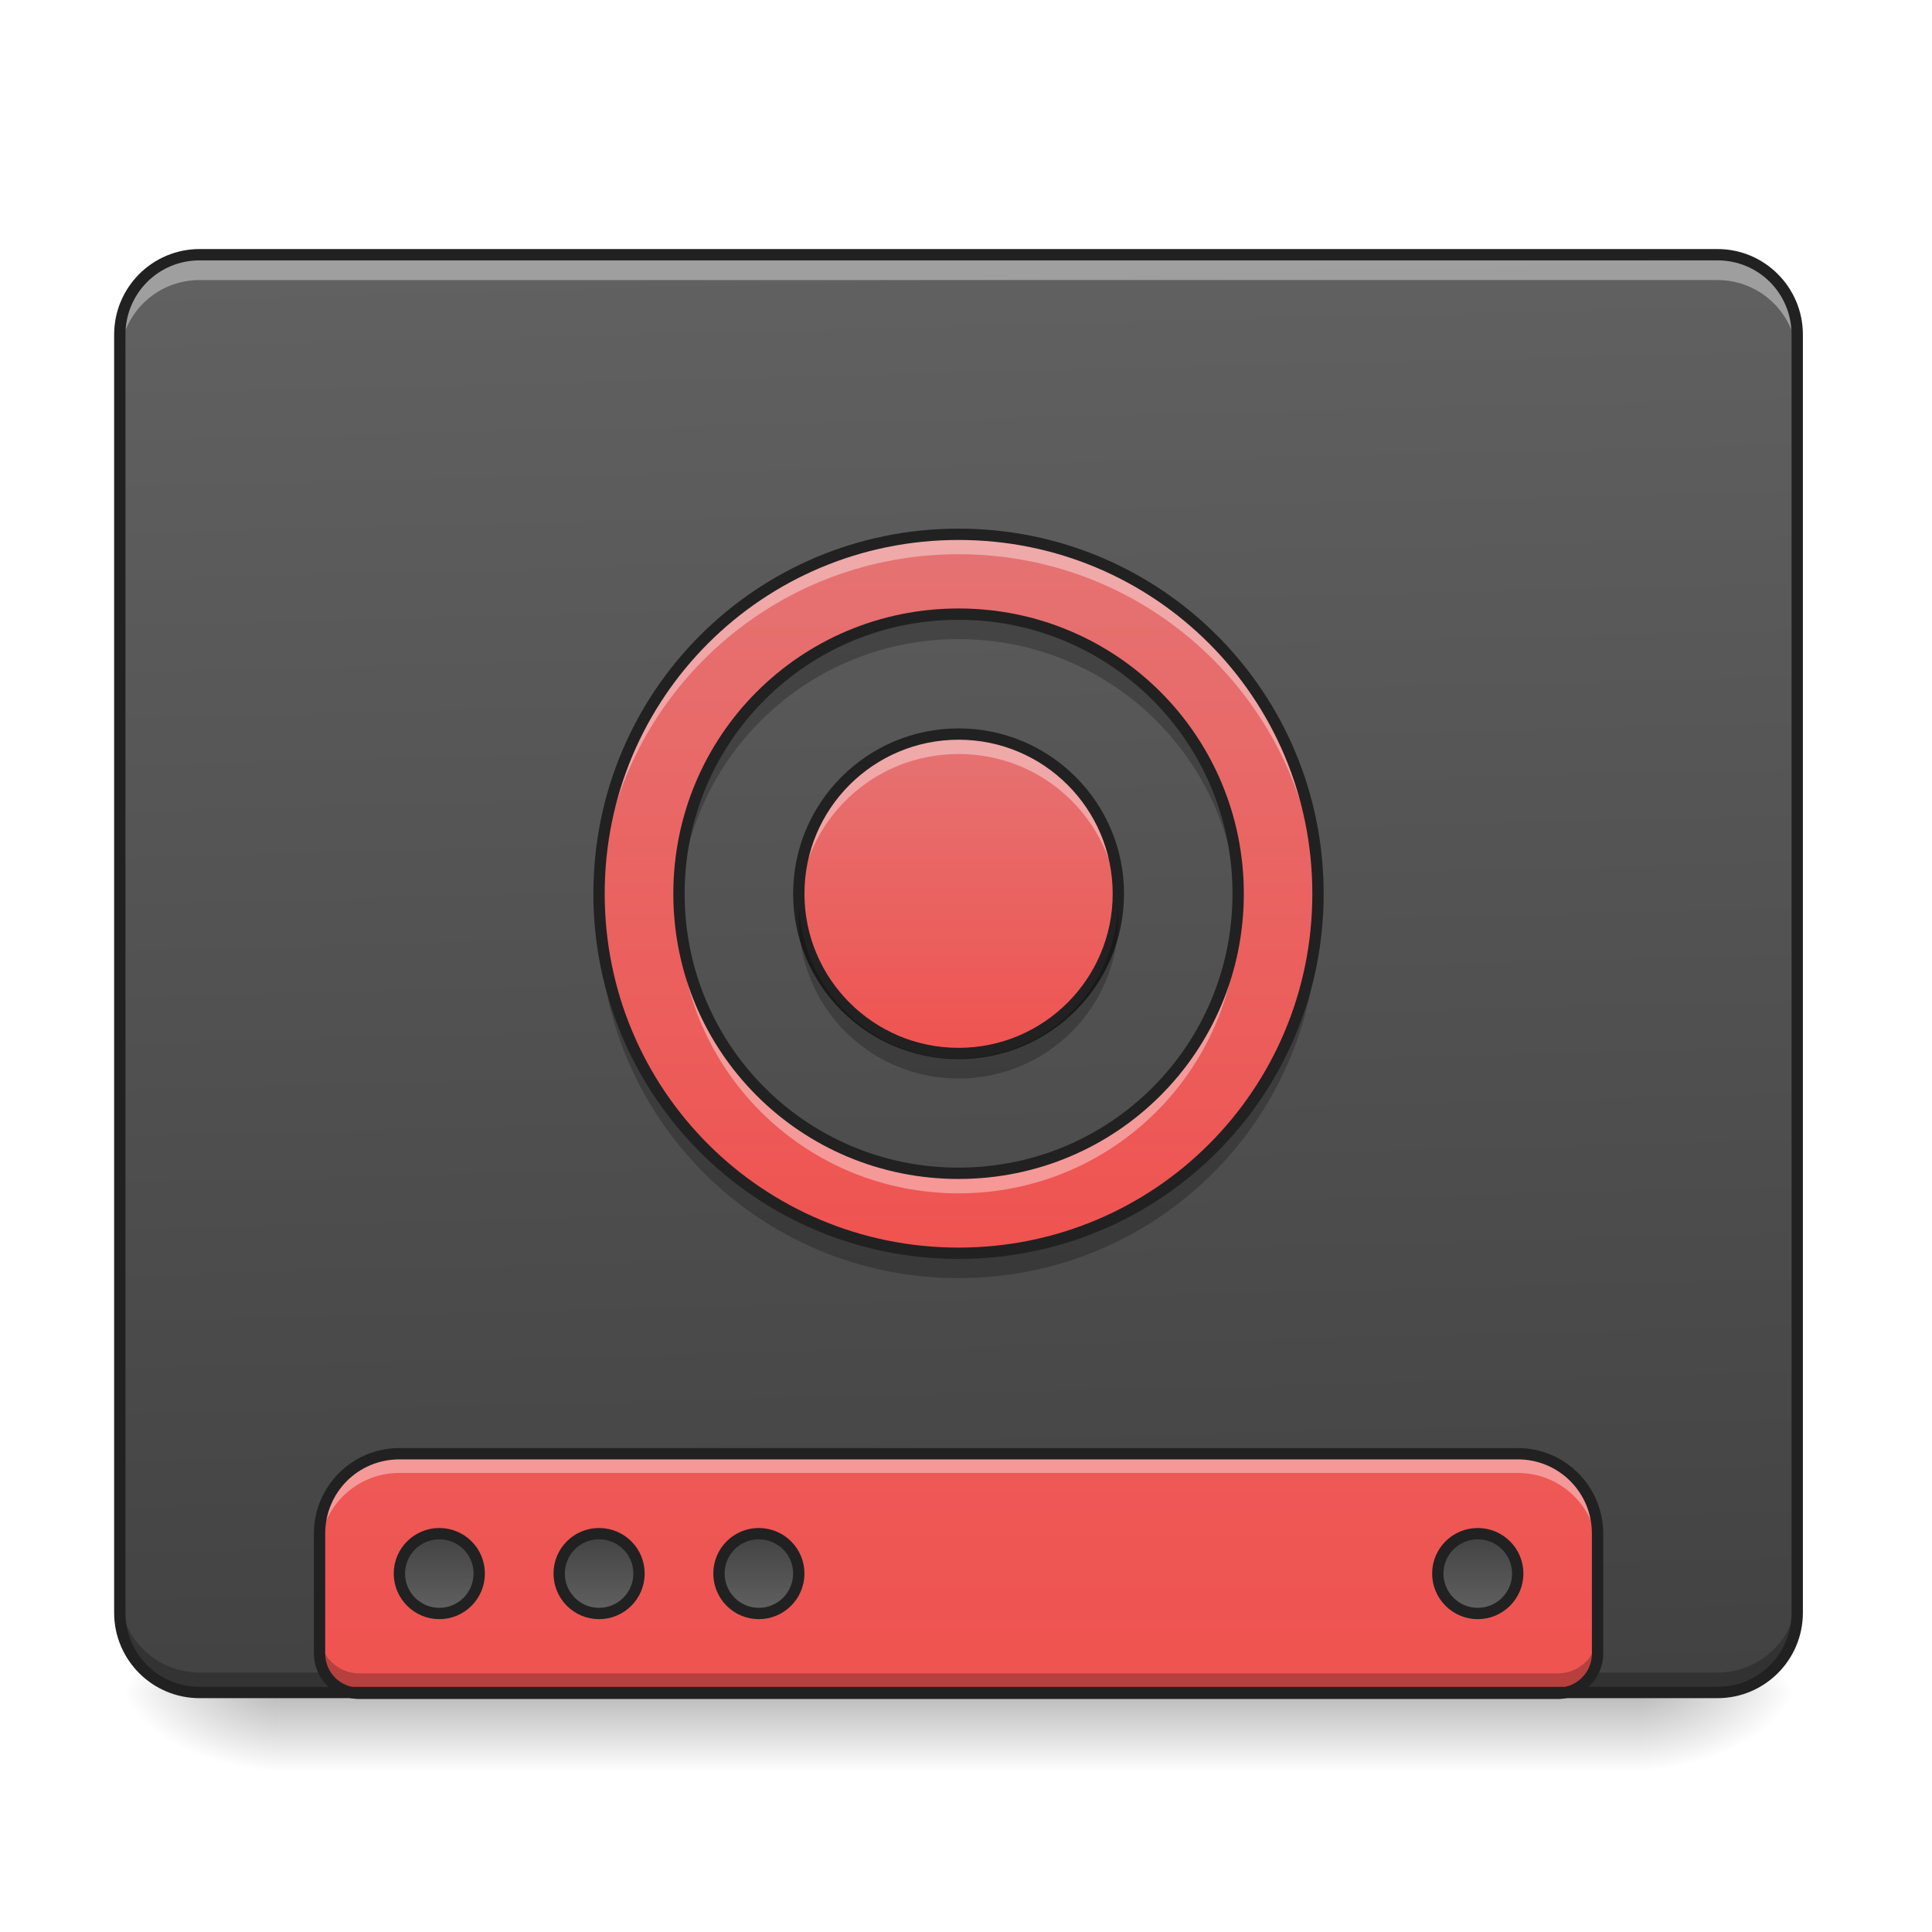
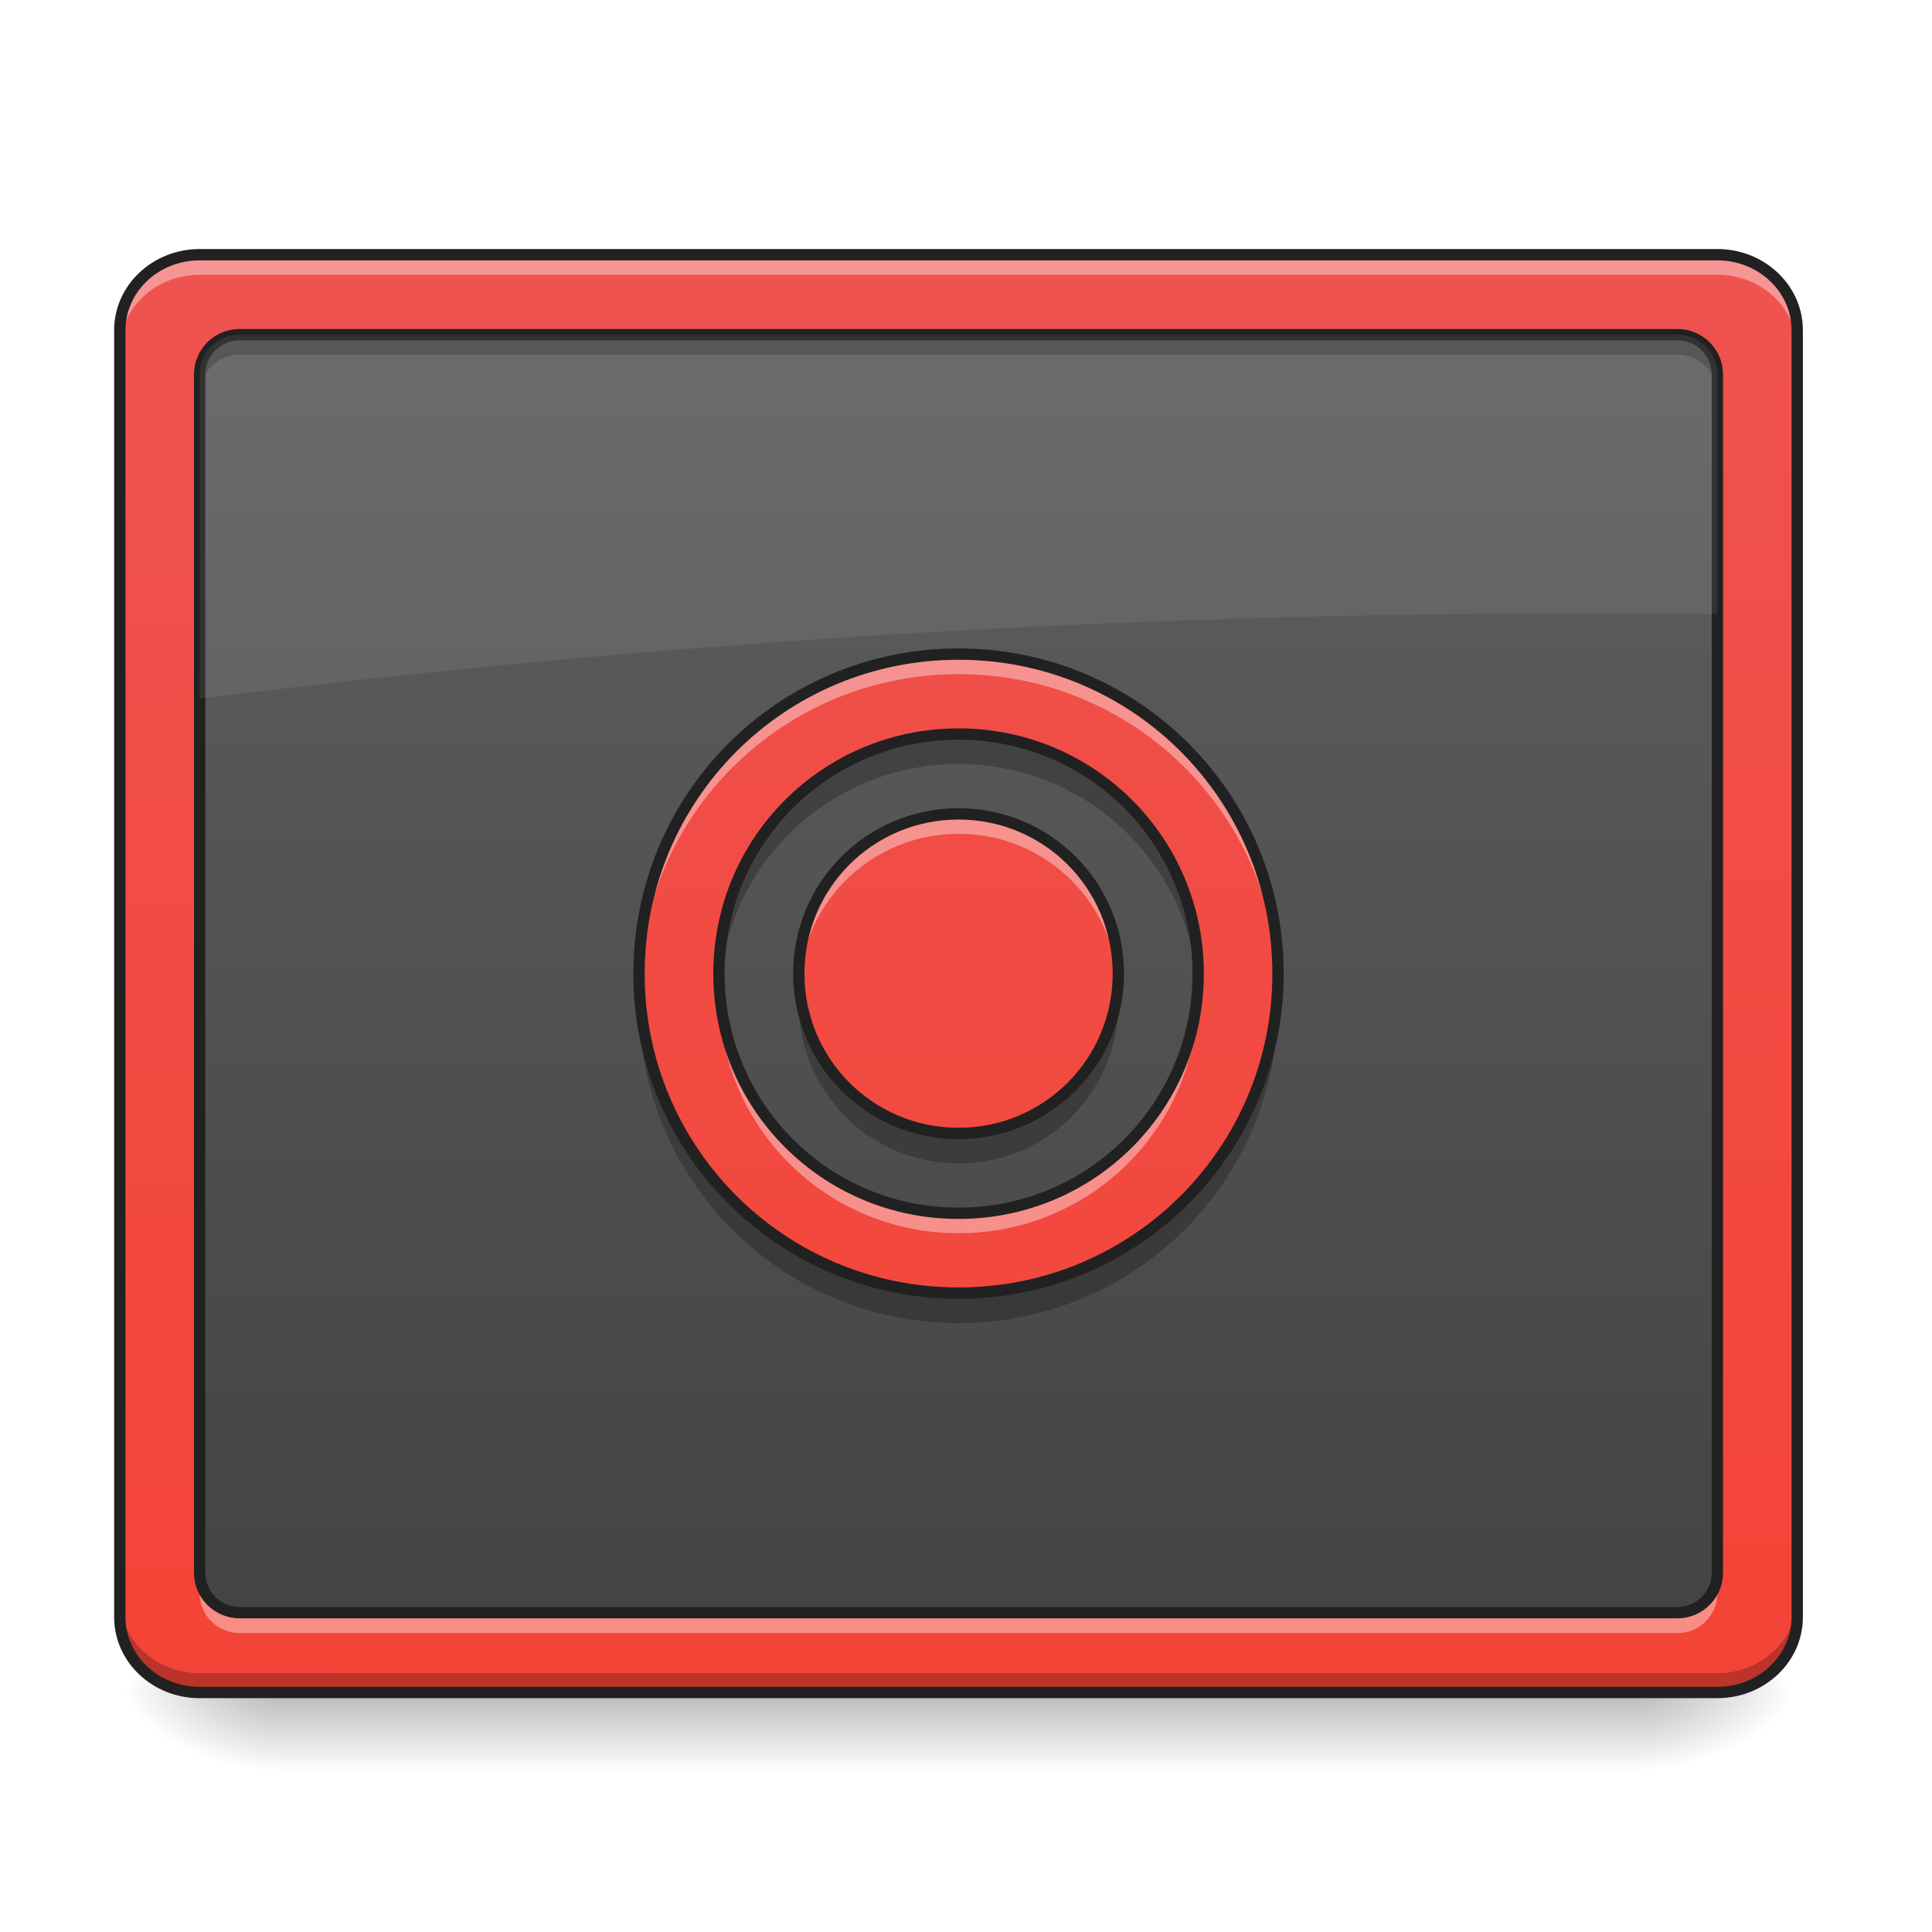
<svg xmlns="http://www.w3.org/2000/svg" width="64px" height="64px" viewBox="0 0 64 64" version="1.1">
  <defs>
-     <linearGradient id="linear0" gradientUnits="userSpaceOnUse" x1="254" y1="233.5" x2="254" y2="254.667" gradientTransform="matrix(0.125012,0,0,0.125012,-0.00000763012,26.87757)">
+     <linearGradient id="linear0" gradientUnits="userSpaceOnUse" x1="254" y1="233.5" x2="254" y2="254.667" gradientTransform="matrix(0.125012,0,0,0.125012,-1.323063,26.87757)">
      <stop offset="0" style="stop-color:rgb(0%,0%,0%);stop-opacity:0.275;" />
      <stop offset="1" style="stop-color:rgb(0%,0%,0%);stop-opacity:0;" />
    </linearGradient>
    <radialGradient id="radial0" gradientUnits="userSpaceOnUse" cx="450.909" cy="189.579" fx="450.909" fy="189.579" r="21.167" gradientTransform="matrix(0.000000348341,-0.156265,-0.281277,-0.000000203077,106.9074,127.1907)">
      <stop offset="0" style="stop-color:rgb(0%,0%,0%);stop-opacity:0.314;" />
      <stop offset="0.222" style="stop-color:rgb(0%,0%,0%);stop-opacity:0.275;" />
      <stop offset="1" style="stop-color:rgb(0%,0%,0%);stop-opacity:0;" />
    </radialGradient>
-     <radialGradient id="radial1" gradientUnits="userSpaceOnUse" cx="450.909" cy="189.579" fx="450.909" fy="189.579" r="21.167" gradientTransform="matrix(-0.000000348341,0.156265,0.281277,0.000000203077,-43.40132,-15.05496)">
+     <radialGradient id="radial1" gradientUnits="userSpaceOnUse" cx="450.909" cy="189.579" fx="450.909" fy="189.579" r="21.167" gradientTransform="matrix(-0.000000348341,0.156265,0.281277,0.000000203077,-43.40131,-15.05496)">
      <stop offset="0" style="stop-color:rgb(0%,0%,0%);stop-opacity:0.314;" />
      <stop offset="0.222" style="stop-color:rgb(0%,0%,0%);stop-opacity:0.275;" />
      <stop offset="1" style="stop-color:rgb(0%,0%,0%);stop-opacity:0;" />
    </radialGradient>
-     <radialGradient id="radial2" gradientUnits="userSpaceOnUse" cx="450.909" cy="189.579" fx="450.909" fy="189.579" r="21.167" gradientTransform="matrix(-0.000000348341,-0.156265,0.281277,-0.000000203077,-43.40132,127.1907)">
+     <radialGradient id="radial2" gradientUnits="userSpaceOnUse" cx="450.909" cy="189.579" fx="450.909" fy="189.579" r="21.167" gradientTransform="matrix(-0.000000348341,-0.156265,0.281277,-0.000000203077,-43.40131,127.1907)">
      <stop offset="0" style="stop-color:rgb(0%,0%,0%);stop-opacity:0.314;" />
      <stop offset="0.222" style="stop-color:rgb(0%,0%,0%);stop-opacity:0.275;" />
      <stop offset="1" style="stop-color:rgb(0%,0%,0%);stop-opacity:0;" />
    </radialGradient>
    <radialGradient id="radial3" gradientUnits="userSpaceOnUse" cx="450.909" cy="189.579" fx="450.909" fy="189.579" r="21.167" gradientTransform="matrix(0.000000348341,0.156265,-0.281277,0.000000203077,106.9074,-15.05496)">
      <stop offset="0" style="stop-color:rgb(0%,0%,0%);stop-opacity:0.314;" />
      <stop offset="0.222" style="stop-color:rgb(0%,0%,0%);stop-opacity:0.275;" />
      <stop offset="1" style="stop-color:rgb(0%,0%,0%);stop-opacity:0;" />
    </radialGradient>
-     <linearGradient id="linear1" gradientUnits="userSpaceOnUse" x1="306.917" y1="-25.792" x2="305.955" y2="-135.329" gradientTransform="matrix(0.150699,0,0,0.434824,-11.70803,67.2827)">
+     <linearGradient id="linear1" gradientUnits="userSpaceOnUse" x1="306.753" y1="-16.485" x2="305.955" y2="-141.415" gradientTransform="matrix(0.144147,0,0,0.381253,-9.818413,62.35298)">
+       <stop offset="0" style="stop-color:rgb(95.686%,26.275%,21.176%);stop-opacity:1;" />
+       <stop offset="1" style="stop-color:rgb(93.725%,32.549%,31.373%);stop-opacity:1;" />
+     </linearGradient>
+     <linearGradient id="linear2" gradientUnits="userSpaceOnUse" x1="254" y1="233.5" x2="254" y2="-147.5" gradientTransform="matrix(0.125012,0,0,0.125012,0,26.87757)">
      <stop offset="0" style="stop-color:rgb(25.882%,25.882%,25.882%);stop-opacity:1;" />
      <stop offset="1" style="stop-color:rgb(38.039%,38.039%,38.039%);stop-opacity:1;" />
    </linearGradient>
-     <linearGradient id="linear2" gradientUnits="userSpaceOnUse" x1="1120" y1="1695.118" x2="1120" y2="255.118" gradientTransform="matrix(0.0330761,0,0,0.0330761,0,0.0273578)">
-       <stop offset="0" style="stop-color:rgb(93.725%,32.549%,31.373%);stop-opacity:1;" />
-       <stop offset="1" style="stop-color:rgb(89.804%,45.098%,45.098%);stop-opacity:1;" />
-     </linearGradient>
-     <linearGradient id="linear3" gradientUnits="userSpaceOnUse" x1="444.5" y1="185.875" x2="444.5" y2="148.833" gradientTransform="matrix(0.5,0,0,0.571428,-105.8335,-297.5998)">
-       <stop offset="0" style="stop-color:rgb(25.882%,25.882%,25.882%);stop-opacity:1;" />
-       <stop offset="1" style="stop-color:rgb(38.039%,38.039%,38.039%);stop-opacity:1;" />
-     </linearGradient>
-     <linearGradient id="linear4" gradientUnits="userSpaceOnUse" x1="444.5" y1="185.875" x2="444.5" y2="148.833" gradientTransform="matrix(0.5,0,0,0.571428,-63.50011,-297.5998)">
-       <stop offset="0" style="stop-color:rgb(25.882%,25.882%,25.882%);stop-opacity:1;" />
-       <stop offset="1" style="stop-color:rgb(38.039%,38.039%,38.039%);stop-opacity:1;" />
-     </linearGradient>
-     <linearGradient id="linear5" gradientUnits="userSpaceOnUse" x1="444.5" y1="185.875" x2="444.5" y2="148.833" gradientTransform="matrix(0.5,0,0,0.571428,-21.1668,-297.5998)">
-       <stop offset="0" style="stop-color:rgb(25.882%,25.882%,25.882%);stop-opacity:1;" />
-       <stop offset="1" style="stop-color:rgb(38.039%,38.039%,38.039%);stop-opacity:1;" />
-     </linearGradient>
-     <linearGradient id="linear6" gradientUnits="userSpaceOnUse" x1="444.5" y1="185.875" x2="444.5" y2="148.833" gradientTransform="matrix(0.5,0,0,0.571428,169.3332,-297.5998)">
-       <stop offset="0" style="stop-color:rgb(25.882%,25.882%,25.882%);stop-opacity:1;" />
-       <stop offset="1" style="stop-color:rgb(38.039%,38.039%,38.039%);stop-opacity:1;" />
-     </linearGradient>
-     <linearGradient id="linear7" gradientUnits="userSpaceOnUse" x1="1000" y1="1255.118" x2="1000" y2="535.118" gradientTransform="matrix(0.0330761,0,0,0.0330761,0.0000028613,-0.00000190753)">
-       <stop offset="0" style="stop-color:rgb(93.725%,32.549%,31.373%);stop-opacity:1;" />
-       <stop offset="1" style="stop-color:rgb(89.804%,45.098%,45.098%);stop-opacity:1;" />
-     </linearGradient>
-     <linearGradient id="linear8" gradientUnits="userSpaceOnUse" x1="254" y1="64.167" x2="254" y2="-20.5" gradientTransform="matrix(0.125012,0,0,0.125012,0.0000028613,26.87757)">
-       <stop offset="0" style="stop-color:rgb(93.725%,32.549%,31.373%);stop-opacity:1;" />
-       <stop offset="1" style="stop-color:rgb(89.804%,45.098%,45.098%);stop-opacity:1;" />
+     <linearGradient id="linear3" gradientUnits="userSpaceOnUse" x1="960" y1="1695.118" x2="960" y2="255.118" gradientTransform="matrix(0.0330761,0,0,0.0330761,0,0)">
+       <stop offset="0" style="stop-color:rgb(95.686%,26.275%,21.176%);stop-opacity:1;" />
+       <stop offset="1" style="stop-color:rgb(93.725%,32.549%,31.373%);stop-opacity:1;" />
    </linearGradient>
  </defs>
  <g id="surface1">
-     <path style=" stroke:none;fill-rule:nonzero;fill:url(#linear0);" d="M 9.262 56.066 L 54.246 56.066 L 54.246 58.715 L 9.262 58.715 Z M 9.262 56.066 " />
+     <path style=" stroke:none;fill-rule:nonzero;fill:url(#linear0);" d="M 9.262 56.215 L 54.246 56.215 L 54.246 58.715 L 9.262 58.715 Z M 9.262 56.215 " />
    <path style=" stroke:none;fill-rule:nonzero;fill:url(#radial0);" d="M 54.246 56.066 L 59.535 56.066 L 59.535 53.422 L 54.246 53.422 Z M 54.246 56.066 " />
    <path style=" stroke:none;fill-rule:nonzero;fill:url(#radial1);" d="M 9.262 56.066 L 3.969 56.066 L 3.969 58.715 L 9.262 58.715 Z M 9.262 56.066 " />
    <path style=" stroke:none;fill-rule:nonzero;fill:url(#radial2);" d="M 9.262 56.066 L 3.969 56.066 L 3.969 53.422 L 9.262 53.422 Z M 9.262 56.066 " />
    <path style=" stroke:none;fill-rule:nonzero;fill:url(#radial3);" d="M 54.246 56.066 L 59.535 56.066 L 59.535 58.715 L 54.246 58.715 Z M 54.246 56.066 " />
-     <path style=" stroke:none;fill-rule:nonzero;fill:url(#linear1);" d="M 6.613 8.438 L 56.891 8.438 C 58.352 8.438 59.535 9.621 59.535 11.086 L 59.535 53.422 C 59.535 54.883 58.352 56.066 56.891 56.066 L 6.613 56.066 C 5.152 56.066 3.969 54.883 3.969 53.422 L 3.969 11.086 C 3.969 9.621 5.152 8.438 6.613 8.438 Z M 6.613 8.438 " />
-     <path style=" stroke:none;fill-rule:nonzero;fill:rgb(0%,0%,0%);fill-opacity:0.235;" d="M 6.613 56.094 C 5.148 56.094 3.969 54.914 3.969 53.449 L 3.969 52.762 C 3.969 54.227 5.148 55.406 6.613 55.406 L 56.891 55.406 C 58.355 55.406 59.535 54.227 59.535 52.762 L 59.535 53.449 C 59.535 54.914 58.355 56.094 56.891 56.094 Z M 6.613 56.094 " />
-     <path style=" stroke:none;fill-rule:nonzero;fill:url(#linear2);" d="M 13.23 48.156 C 11.766 48.156 10.586 49.336 10.586 50.805 L 10.586 54.773 C 10.586 55.504 11.176 56.094 11.906 56.094 L 51.598 56.094 C 52.332 56.094 52.922 55.504 52.922 54.773 L 52.922 50.805 C 52.922 49.336 51.742 48.156 50.277 48.156 Z M 13.23 48.156 " />
-     <path style="fill-rule:nonzero;fill:url(#linear3);stroke-width:3;stroke-linecap:round;stroke-linejoin:miter;stroke:rgb(12.941%,12.941%,12.941%);stroke-opacity:1;stroke-miterlimit:4;" d="M 116.426 -212.553 C 122.27 -212.553 126.988 -207.803 126.988 -201.96 C 126.988 -196.117 122.27 -191.399 116.426 -191.399 C 110.583 -191.399 105.834 -196.117 105.834 -201.96 C 105.834 -207.803 110.583 -212.553 116.426 -212.553 Z M 116.426 -212.553 " transform="matrix(0.125012,0,0,-0.125012,0,26.87757)" />
-     <path style="fill-rule:nonzero;fill:url(#linear4);stroke-width:3;stroke-linecap:round;stroke-linejoin:miter;stroke:rgb(12.941%,12.941%,12.941%);stroke-opacity:1;stroke-miterlimit:4;" d="M 158.735 -212.553 C 164.609 -212.553 169.328 -207.803 169.328 -201.96 C 169.328 -196.117 164.609 -191.399 158.735 -191.399 C 152.892 -191.399 148.173 -196.117 148.173 -201.96 C 148.173 -207.803 152.892 -212.553 158.735 -212.553 Z M 158.735 -212.553 " transform="matrix(0.125012,0,0,-0.125012,0,26.87757)" />
-     <path style="fill-rule:nonzero;fill:url(#linear5);stroke-width:3;stroke-linecap:round;stroke-linejoin:miter;stroke:rgb(12.941%,12.941%,12.941%);stroke-opacity:1;stroke-miterlimit:4;" d="M 201.075 -212.553 C 206.918 -212.553 211.667 -207.803 211.667 -201.96 C 211.667 -196.117 206.918 -191.399 201.075 -191.399 C 195.231 -191.399 190.513 -196.117 190.513 -201.96 C 190.513 -207.803 195.231 -212.553 201.075 -212.553 Z M 201.075 -212.553 " transform="matrix(0.125012,0,0,-0.125012,0,26.87757)" />
-     <path style="fill-rule:nonzero;fill:url(#linear6);stroke-width:3;stroke-linecap:round;stroke-linejoin:miter;stroke:rgb(12.941%,12.941%,12.941%);stroke-opacity:1;stroke-miterlimit:4;" d="M 391.588 -212.553 C 397.431 -212.553 402.18 -207.803 402.18 -201.96 C 402.18 -196.117 397.431 -191.399 391.588 -191.399 C 385.744 -191.399 380.995 -196.117 380.995 -201.96 C 380.995 -207.803 385.744 -212.553 391.588 -212.553 Z M 391.588 -212.553 " transform="matrix(0.125012,0,0,-0.125012,0,26.87757)" />
-     <path style=" stroke:none;fill-rule:nonzero;fill:rgb(100%,100%,100%);fill-opacity:0.392;" d="M 13.23 48.156 C 11.766 48.156 10.586 49.336 10.586 50.805 L 10.586 51.438 C 10.586 49.973 11.766 48.793 13.23 48.793 L 50.277 48.793 C 51.742 48.793 52.922 49.973 52.922 51.438 L 52.922 50.805 C 52.922 49.336 51.742 48.156 50.277 48.156 Z M 13.23 48.156 " />
-     <path style=" stroke:none;fill-rule:nonzero;fill:rgb(0%,0%,0%);fill-opacity:0.235;" d="M 10.586 54.109 L 10.586 54.773 C 10.586 55.504 11.176 56.094 11.906 56.094 L 51.598 56.094 C 52.332 56.094 52.922 55.504 52.922 54.773 L 52.922 54.109 C 52.922 54.844 52.332 55.434 51.598 55.434 L 11.906 55.434 C 11.176 55.434 10.586 54.844 10.586 54.109 Z M 10.586 54.109 " />
-     <path style=" stroke:none;fill-rule:nonzero;fill:rgb(12.941%,12.941%,12.941%);fill-opacity:1;" d="M 13.23 47.969 C 11.664 47.969 10.398 49.238 10.398 50.805 L 10.398 54.773 C 10.398 55.605 11.074 56.281 11.906 56.281 L 51.598 56.281 C 52.434 56.281 53.109 55.605 53.109 54.773 L 53.109 50.805 C 53.109 49.238 51.844 47.969 50.277 47.969 Z M 13.23 48.344 L 50.277 48.344 C 51.641 48.344 52.734 49.438 52.734 50.805 L 52.734 54.773 C 52.734 55.406 52.23 55.906 51.598 55.906 L 11.906 55.906 C 11.273 55.906 10.773 55.406 10.773 54.773 L 10.773 50.805 C 10.773 49.438 11.863 48.344 13.23 48.344 Z M 13.23 48.344 " />
-     <path style=" stroke:none;fill-rule:nonzero;fill:rgb(100%,100%,100%);fill-opacity:0.392;" d="M 6.613 8.59 C 5.148 8.59 3.969 9.77 3.969 11.238 L 3.969 11.926 C 3.969 10.457 5.148 9.277 6.613 9.277 L 56.891 9.277 C 58.355 9.277 59.535 10.457 59.535 11.926 L 59.535 11.238 C 59.535 9.77 58.355 8.59 56.891 8.59 Z M 6.613 8.59 " />
-     <path style=" stroke:none;fill-rule:nonzero;fill:rgb(12.941%,12.941%,12.941%);fill-opacity:1;" d="M 6.613 8.25 C 5.047 8.25 3.781 9.52 3.781 11.086 L 3.781 53.422 C 3.781 54.988 5.047 56.254 6.613 56.254 L 56.891 56.254 C 58.457 56.254 59.723 54.988 59.723 53.422 L 59.723 11.086 C 59.723 9.52 58.457 8.25 56.891 8.25 Z M 6.613 8.625 L 56.891 8.625 C 58.258 8.625 59.348 9.719 59.348 11.086 L 59.348 53.422 C 59.348 54.789 58.258 55.879 56.891 55.879 L 6.613 55.879 C 5.25 55.879 4.156 54.789 4.156 53.422 L 4.156 11.086 C 4.156 9.719 5.25 8.625 6.613 8.625 Z M 6.613 8.625 " />
-     <path style=" stroke:none;fill-rule:nonzero;fill:url(#linear7);" d="M 31.754 17.699 C 25.156 17.699 19.844 23.012 19.844 29.605 C 19.844 36.203 25.156 41.516 31.754 41.516 C 38.352 41.516 43.66 36.203 43.66 29.605 C 43.66 23.012 38.352 17.699 31.754 17.699 Z M 31.754 20.344 C 36.883 20.344 41.016 24.477 41.016 29.605 C 41.016 34.738 36.883 38.867 31.754 38.867 C 26.621 38.867 22.492 34.738 22.492 29.605 C 22.492 24.477 26.621 20.344 31.754 20.344 Z M 31.754 20.344 " />
-     <path style=" stroke:none;fill-rule:nonzero;fill:url(#linear8);" d="M 31.754 24.316 C 34.676 24.316 37.047 26.684 37.047 29.605 C 37.047 32.531 34.676 34.898 31.754 34.898 C 28.832 34.898 26.461 32.531 26.461 29.605 C 26.461 26.684 28.832 24.316 31.754 24.316 Z M 31.754 24.316 " />
-     <path style=" stroke:none;fill-rule:nonzero;fill:rgb(100%,100%,100%);fill-opacity:0.392;" d="M 31.754 17.699 C 25.156 17.699 19.844 23.012 19.844 29.605 C 19.844 29.715 19.848 29.82 19.852 29.93 C 20.027 23.492 25.27 18.359 31.754 18.359 C 38.234 18.359 43.477 23.492 43.656 29.93 C 43.66 29.82 43.66 29.715 43.66 29.605 C 43.66 23.012 38.352 17.699 31.754 17.699 Z M 22.504 30.102 C 22.496 30.266 22.492 30.434 22.492 30.598 C 22.492 30.711 22.496 30.82 22.5 30.934 C 22.5 30.875 22.504 30.82 22.504 30.766 C 22.762 35.664 26.789 39.531 31.754 39.531 C 36.719 39.531 40.746 35.664 41 30.766 C 41.004 30.82 41.004 30.875 41.008 30.934 C 41.012 30.82 41.016 30.711 41.016 30.598 C 41.016 30.434 41.008 30.266 41 30.102 C 40.746 35 36.719 38.867 31.754 38.867 C 26.789 38.867 22.762 35 22.504 30.102 Z M 22.504 30.102 " />
-     <path style=" stroke:none;fill-rule:nonzero;fill:rgb(100%,100%,100%);fill-opacity:0.392;" d="M 31.754 24.316 C 28.82 24.316 26.461 26.676 26.461 29.605 C 26.461 29.719 26.465 29.828 26.473 29.938 C 26.641 27.16 28.934 24.977 31.754 24.977 C 34.574 24.977 36.863 27.16 37.035 29.938 C 37.043 29.828 37.047 29.719 37.047 29.605 C 37.047 26.676 34.684 24.316 31.754 24.316 Z M 31.754 24.316 " />
-     <path style=" stroke:none;fill-rule:nonzero;fill:rgb(0%,0%,0%);fill-opacity:0.235;" d="M 31.754 42.34 C 25.156 42.34 19.844 37.031 19.844 30.434 C 19.844 30.324 19.848 30.219 19.852 30.113 C 20.027 36.551 25.27 41.68 31.754 41.68 C 38.234 41.68 43.477 36.551 43.656 30.113 C 43.66 30.219 43.66 30.324 43.66 30.434 C 43.66 37.031 38.352 42.34 31.754 42.34 Z M 22.504 29.938 C 22.496 29.773 22.492 29.609 22.492 29.441 C 22.492 29.332 22.496 29.219 22.5 29.109 C 22.5 29.164 22.504 29.219 22.504 29.277 C 22.762 24.379 26.789 20.512 31.754 20.512 C 36.719 20.512 40.746 24.379 41 29.277 C 41.004 29.219 41.004 29.164 41.008 29.109 C 41.012 29.219 41.016 29.332 41.016 29.441 C 41.016 29.609 41.008 29.773 41 29.938 C 40.746 25.039 36.719 21.172 31.754 21.172 C 26.789 21.172 22.762 25.039 22.504 29.938 Z M 22.504 29.938 " />
-     <path style="fill:none;stroke-width:3;stroke-linecap:round;stroke-linejoin:round;stroke:rgb(12.941%,12.941%,12.941%);stroke-opacity:1;stroke-miterlimit:4;" d="M 381.007 42.997 C 328.231 42.997 285.735 85.493 285.735 138.238 C 285.735 191.014 328.231 233.51 381.007 233.51 C 433.783 233.51 476.248 191.014 476.248 138.238 C 476.248 85.493 433.783 42.997 381.007 42.997 Z M 381.007 64.151 C 422.034 64.151 455.094 97.211 455.094 138.238 C 455.094 179.297 422.034 212.325 381.007 212.325 C 339.948 212.325 306.92 179.297 306.92 138.238 C 306.92 97.211 339.948 64.151 381.007 64.151 Z M 381.007 64.151 " transform="matrix(0.125012,0,0,0.125012,-15.87651,12.32406)" />
-     <path style="fill:none;stroke-width:3;stroke-linecap:round;stroke-linejoin:round;stroke:rgb(12.941%,12.941%,12.941%);stroke-opacity:1;stroke-miterlimit:4;" d="M 381.007 95.93 C 404.38 95.93 423.347 114.865 423.347 138.238 C 423.347 161.642 404.38 180.578 381.007 180.578 C 357.634 180.578 338.667 161.642 338.667 138.238 C 338.667 114.865 357.634 95.93 381.007 95.93 Z M 381.007 95.93 " transform="matrix(0.125012,0,0,0.125012,-15.87651,12.32406)" />
-     <path style=" stroke:none;fill-rule:nonzero;fill:rgb(0%,0%,0%);fill-opacity:0.235;" d="M 31.754 35.727 C 28.82 35.727 26.461 33.367 26.461 30.434 C 26.461 30.324 26.465 30.215 26.473 30.105 C 26.641 32.879 28.934 35.066 31.754 35.066 C 34.574 35.066 36.863 32.879 37.035 30.105 C 37.043 30.215 37.047 30.324 37.047 30.434 C 37.047 33.367 34.684 35.727 31.754 35.727 Z M 31.754 35.727 " />
+     <path style=" stroke:none;fill-rule:nonzero;fill:url(#linear1);" d="M 6.613 8.438 L 56.891 8.438 C 58.352 8.438 59.535 9.559 59.535 10.938 L 59.535 53.57 C 59.535 54.949 58.352 56.066 56.891 56.066 L 6.613 56.066 C 5.152 56.066 3.969 54.949 3.969 53.57 L 3.969 10.938 C 3.969 9.559 5.152 8.438 6.613 8.438 Z M 6.613 8.438 " />
+     <path style=" stroke:none;fill-rule:nonzero;fill:url(#linear2);" d="M 7.938 11.086 L 55.566 11.086 C 56.297 11.086 56.891 11.676 56.891 12.406 L 56.891 52.098 C 56.891 52.828 56.297 53.422 55.566 53.422 L 7.938 53.422 C 7.207 53.422 6.613 52.828 6.613 52.098 L 6.613 12.406 C 6.613 11.676 7.207 11.086 7.938 11.086 Z M 7.938 11.086 " />
+     <path style=" stroke:none;fill-rule:nonzero;fill:rgb(100%,100%,100%);fill-opacity:0.392;" d="M 6.613 8.438 C 5.148 8.438 3.969 9.555 3.969 10.938 L 3.969 11.598 C 3.969 10.215 5.148 9.102 6.613 9.102 L 56.891 9.102 C 58.355 9.102 59.535 10.215 59.535 11.598 L 59.535 10.938 C 59.535 9.555 58.355 8.438 56.891 8.438 Z M 6.613 8.438 " />
+     <path style=" stroke:none;fill-rule:nonzero;fill:rgb(0%,0%,0%);fill-opacity:0.235;" d="M 6.613 56.086 C 5.148 56.086 3.969 54.973 3.969 53.586 L 3.969 52.926 C 3.969 54.309 5.148 55.426 6.613 55.426 L 56.891 55.426 C 58.355 55.426 59.535 54.309 59.535 52.926 L 59.535 53.586 C 59.535 54.973 58.355 56.086 56.891 56.086 Z M 6.613 56.086 " />
+     <path style="fill:none;stroke-width:3;stroke-linecap:round;stroke-linejoin:miter;stroke:rgb(12.941%,12.941%,12.941%);stroke-opacity:1;stroke-miterlimit:4;" d="M 52.901 -147.506 L 455.082 -147.506 C 466.768 -147.506 476.236 -138.539 476.236 -127.508 L 476.236 213.522 C 476.236 224.552 466.768 233.488 455.082 233.488 L 52.901 233.488 C 41.215 233.488 31.747 224.552 31.747 213.522 L 31.747 -127.508 C 31.747 -138.539 41.215 -147.506 52.901 -147.506 Z M 52.901 -147.506 " transform="matrix(0.125012,0,0,0.125012,0,26.87757)" />
+     <path style=" stroke:none;fill-rule:nonzero;fill:rgb(0%,0%,0%);fill-opacity:0.235;" d="M 7.938 11.25 C 7.207 11.25 6.613 11.84 6.613 12.574 L 6.613 13.07 C 6.613 12.336 7.207 11.746 7.938 11.746 L 55.566 11.746 C 56.301 11.746 56.891 12.336 56.891 13.07 L 56.891 12.574 C 56.891 11.84 56.301 11.25 55.566 11.25 Z M 7.938 11.25 " />
+     <path style=" stroke:none;fill-rule:nonzero;fill:rgb(100%,100%,100%);fill-opacity:0.392;" d="M 7.938 54.098 C 7.207 54.098 6.613 53.508 6.613 52.773 L 6.613 52.277 C 6.613 53.012 7.207 53.602 7.938 53.602 L 55.566 53.602 C 56.301 53.602 56.891 53.012 56.891 52.277 L 56.891 52.773 C 56.891 53.508 56.301 54.098 55.566 54.098 Z M 7.938 54.098 " />
+     <path style="fill:none;stroke-width:3;stroke-linecap:round;stroke-linejoin:round;stroke:rgb(12.941%,12.941%,12.941%);stroke-opacity:1;stroke-miterlimit:4;" d="M 63.494 -126.321 L 444.489 -126.321 C 450.332 -126.321 455.082 -121.603 455.082 -115.759 L 455.082 201.741 C 455.082 207.585 450.332 212.334 444.489 212.334 L 63.494 212.334 C 57.651 212.334 52.901 207.585 52.901 201.741 L 52.901 -115.759 C 52.901 -121.603 57.651 -126.321 63.494 -126.321 Z M 63.494 -126.321 " transform="matrix(0.125012,0,0,0.125012,0,26.87757)" />
+     <path style=" stroke:none;fill-rule:nonzero;fill:rgb(100%,100%,100%);fill-opacity:0.078;" d="M 7.938 11.086 C 7.207 11.086 6.613 11.676 6.613 12.406 L 6.613 23.145 C 21.391 21.293 36.805 20.316 52.664 20.316 C 54.074 20.316 55.484 20.324 56.891 20.34 L 56.891 12.406 C 56.891 11.676 56.301 11.086 55.566 11.086 Z M 7.938 11.086 " />
+     <path style=" stroke:none;fill-rule:nonzero;fill:url(#linear3);" d="M 31.754 21.668 C 25.891 21.668 21.168 26.391 21.168 32.254 C 21.168 38.117 25.891 42.836 31.754 42.836 C 37.617 42.836 42.336 38.117 42.336 32.254 C 42.336 26.391 37.617 21.668 31.754 21.668 Z M 31.754 24.316 C 36.152 24.316 39.691 27.855 39.691 32.254 C 39.691 36.652 36.152 40.191 31.754 40.191 C 27.355 40.191 23.816 36.652 23.816 32.254 C 23.816 27.855 27.355 24.316 31.754 24.316 Z M 31.754 26.961 C 28.82 26.961 26.461 29.32 26.461 32.254 C 26.461 35.184 28.82 37.547 31.754 37.547 C 34.684 37.547 37.047 35.184 37.047 32.254 C 37.047 29.32 34.684 26.961 31.754 26.961 Z M 31.754 26.961 " />
+     <path style=" stroke:none;fill-rule:nonzero;fill:rgb(100%,100%,100%);fill-opacity:0.392;" d="M 31.754 21.668 C 25.891 21.668 21.168 26.391 21.168 32.254 C 21.168 32.363 21.172 32.473 21.176 32.582 C 21.348 26.875 26 22.332 31.754 22.332 C 37.508 22.332 42.16 26.875 42.332 32.582 C 42.336 32.473 42.336 32.363 42.336 32.254 C 42.336 26.391 37.617 21.668 31.754 21.668 Z M 31.754 26.961 C 28.82 26.961 26.461 29.32 26.461 32.254 C 26.461 32.363 26.465 32.473 26.473 32.582 C 26.641 29.809 28.934 27.621 31.754 27.621 C 34.574 27.621 36.863 29.809 37.035 32.582 C 37.043 32.473 37.047 32.363 37.047 32.254 C 37.047 29.32 34.684 26.961 31.754 26.961 Z M 23.82 32.582 C 23.816 32.695 23.816 32.805 23.816 32.914 C 23.816 37.312 27.355 40.852 31.754 40.852 C 36.152 40.852 39.691 37.312 39.691 32.914 C 39.691 32.805 39.688 32.695 39.684 32.582 C 39.512 36.828 36.039 40.191 31.754 40.191 C 27.465 40.191 23.996 36.828 23.82 32.582 Z M 23.82 32.582 " />
+     <path style=" stroke:none;fill-rule:nonzero;fill:rgb(0%,0%,0%);fill-opacity:0.235;" d="M 31.754 24.316 C 27.355 24.316 23.816 27.855 23.816 32.254 C 23.816 32.418 23.82 32.586 23.832 32.75 C 24.086 28.586 27.523 25.309 31.754 25.309 C 35.984 25.309 39.422 28.586 39.676 32.75 C 39.688 32.586 39.691 32.418 39.691 32.254 C 39.691 27.855 36.152 24.316 31.754 24.316 Z M 21.18 32.75 C 21.172 32.914 21.168 33.078 21.168 33.246 C 21.168 39.109 25.891 43.828 31.754 43.828 C 37.617 43.828 42.336 39.109 42.336 33.246 C 42.336 33.078 42.332 32.914 42.324 32.75 C 42.07 38.379 37.449 42.836 31.754 42.836 C 26.055 42.836 21.438 38.379 21.18 32.75 Z M 26.484 32.75 C 26.469 32.914 26.461 33.078 26.461 33.246 C 26.461 36.176 28.82 38.539 31.754 38.539 C 34.684 38.539 37.047 36.176 37.047 33.246 C 37.047 33.078 37.039 32.914 37.023 32.75 C 36.773 35.445 34.516 37.547 31.754 37.547 C 28.988 37.547 26.734 35.445 26.484 32.75 Z M 26.484 32.75 " />
+     <path style="fill:none;stroke-width:11.339;stroke-linecap:round;stroke-linejoin:round;stroke:rgb(12.941%,12.941%,12.941%);stroke-opacity:1;stroke-miterlimit:4;" d="M 960.026 655.095 C 782.76 655.095 639.978 797.877 639.978 975.143 C 639.978 1152.41 782.76 1295.073 960.026 1295.073 C 1137.293 1295.073 1279.957 1152.41 1279.957 975.143 C 1279.957 797.877 1137.293 655.095 960.026 655.095 Z M 960.026 735.166 C 1093.006 735.166 1200.004 842.164 1200.004 975.143 C 1200.004 1108.123 1093.006 1215.12 960.026 1215.12 C 827.047 1215.12 720.049 1108.123 720.049 975.143 C 720.049 842.164 827.047 735.166 960.026 735.166 Z M 960.026 815.119 C 871.334 815.119 800.002 886.451 800.002 975.143 C 800.002 1063.717 871.334 1135.167 960.026 1135.167 C 1048.601 1135.167 1120.051 1063.717 1120.051 975.143 C 1120.051 886.451 1048.601 815.119 960.026 815.119 Z M 960.026 815.119 " transform="matrix(0.0330761,0,0,0.0330761,0,0)" />
  </g>
</svg>
